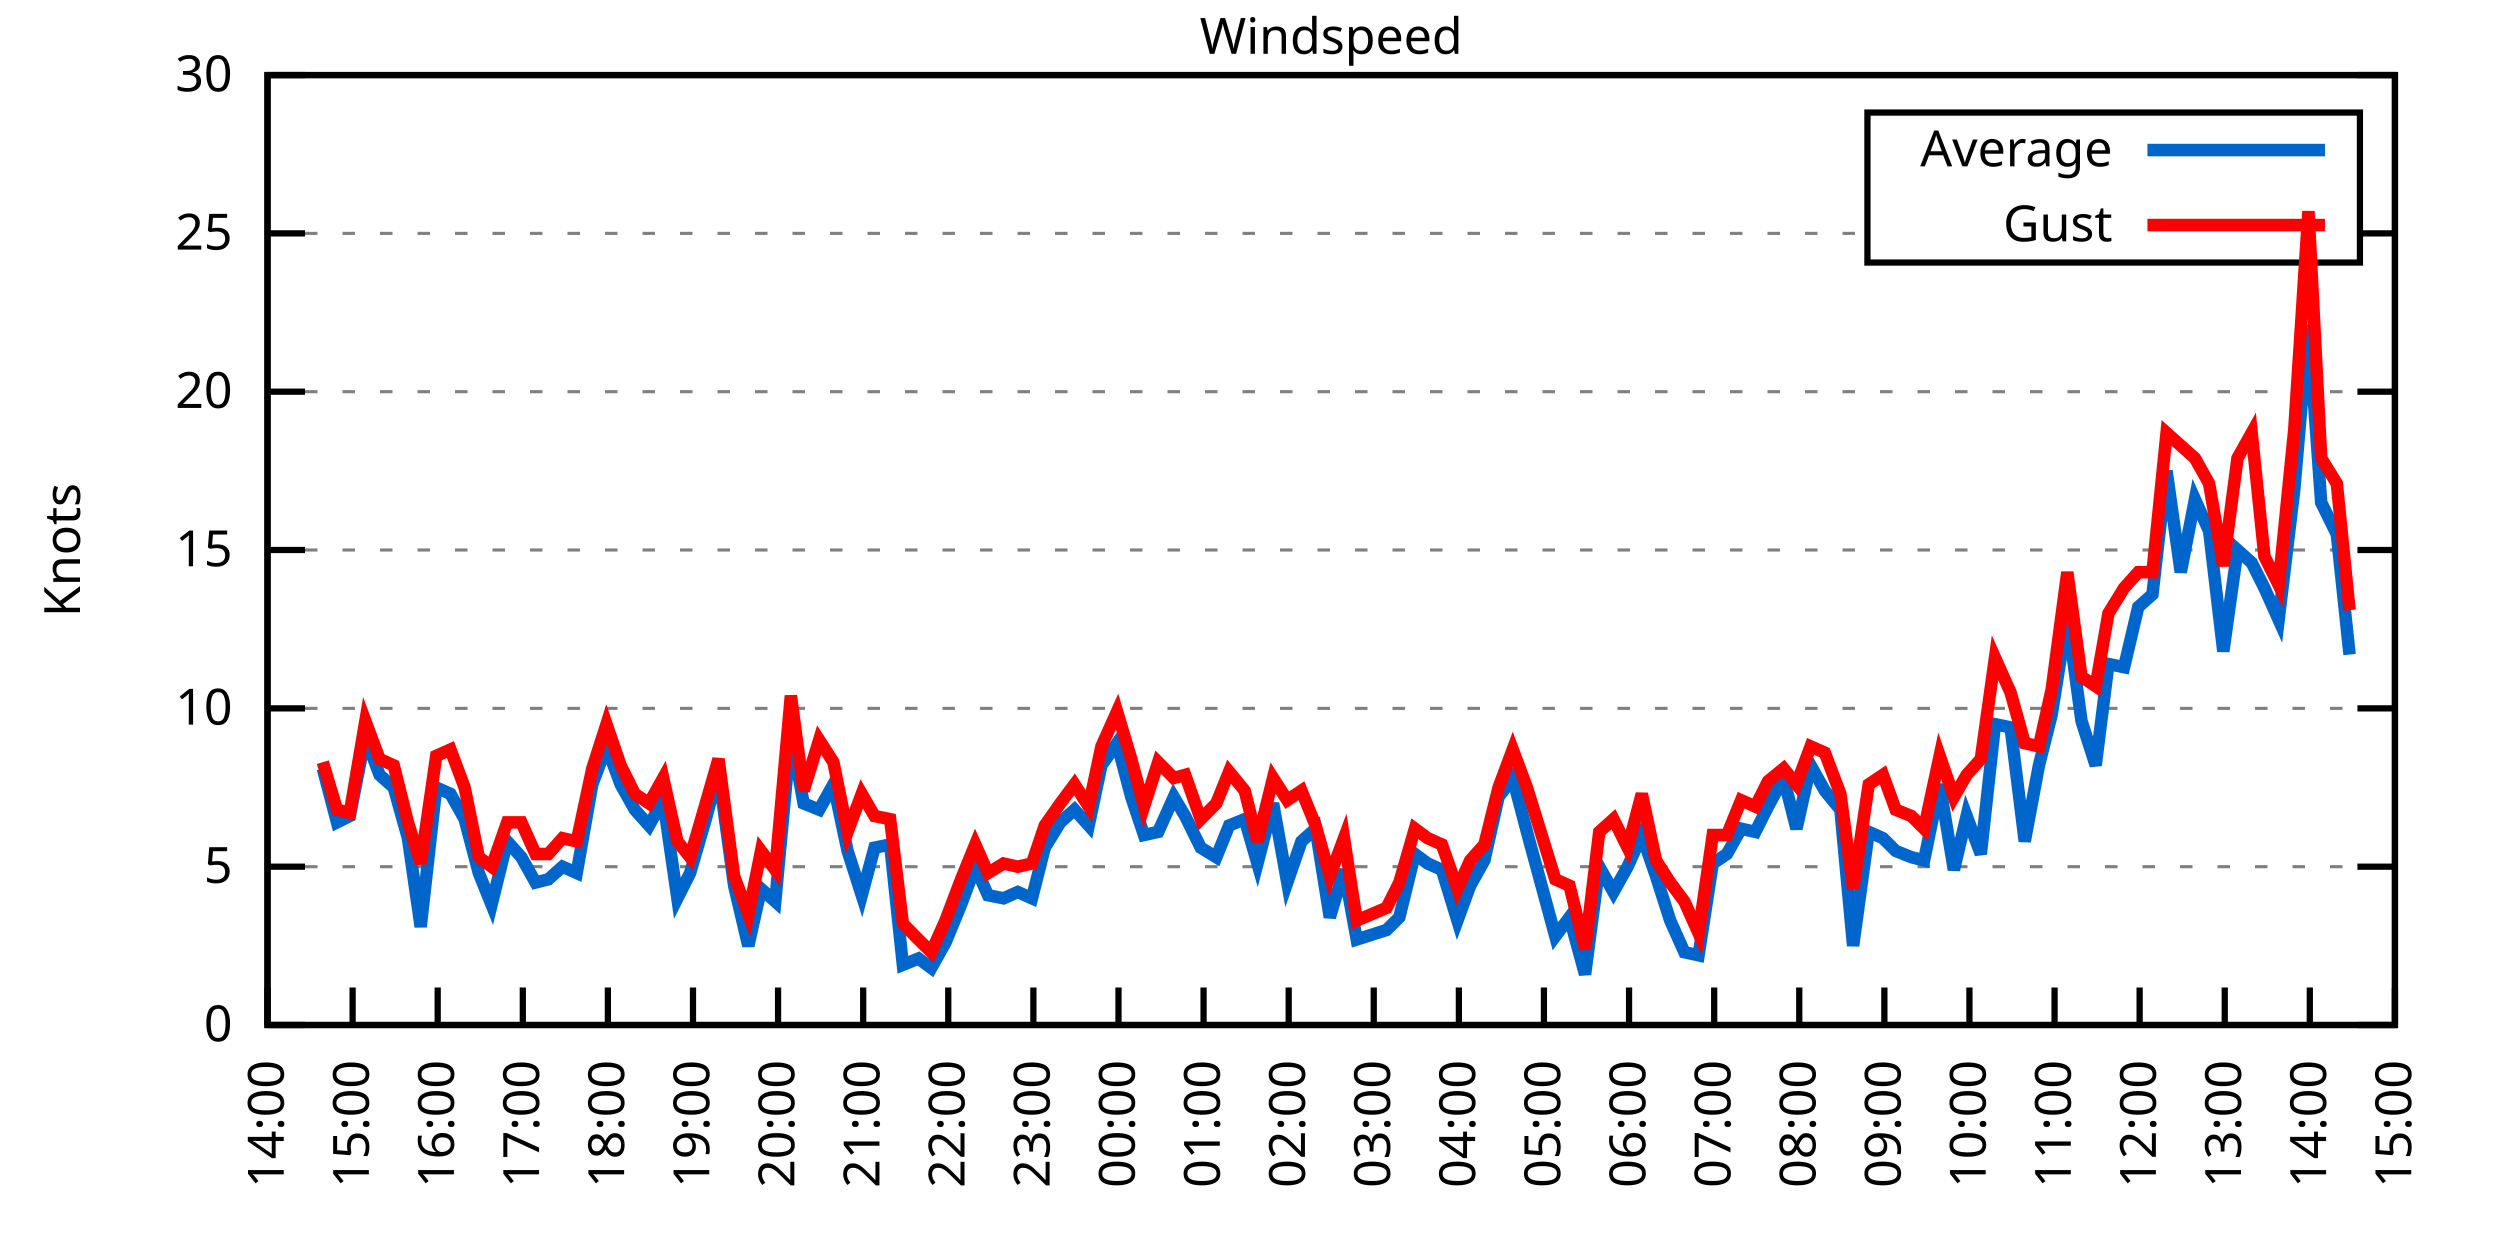
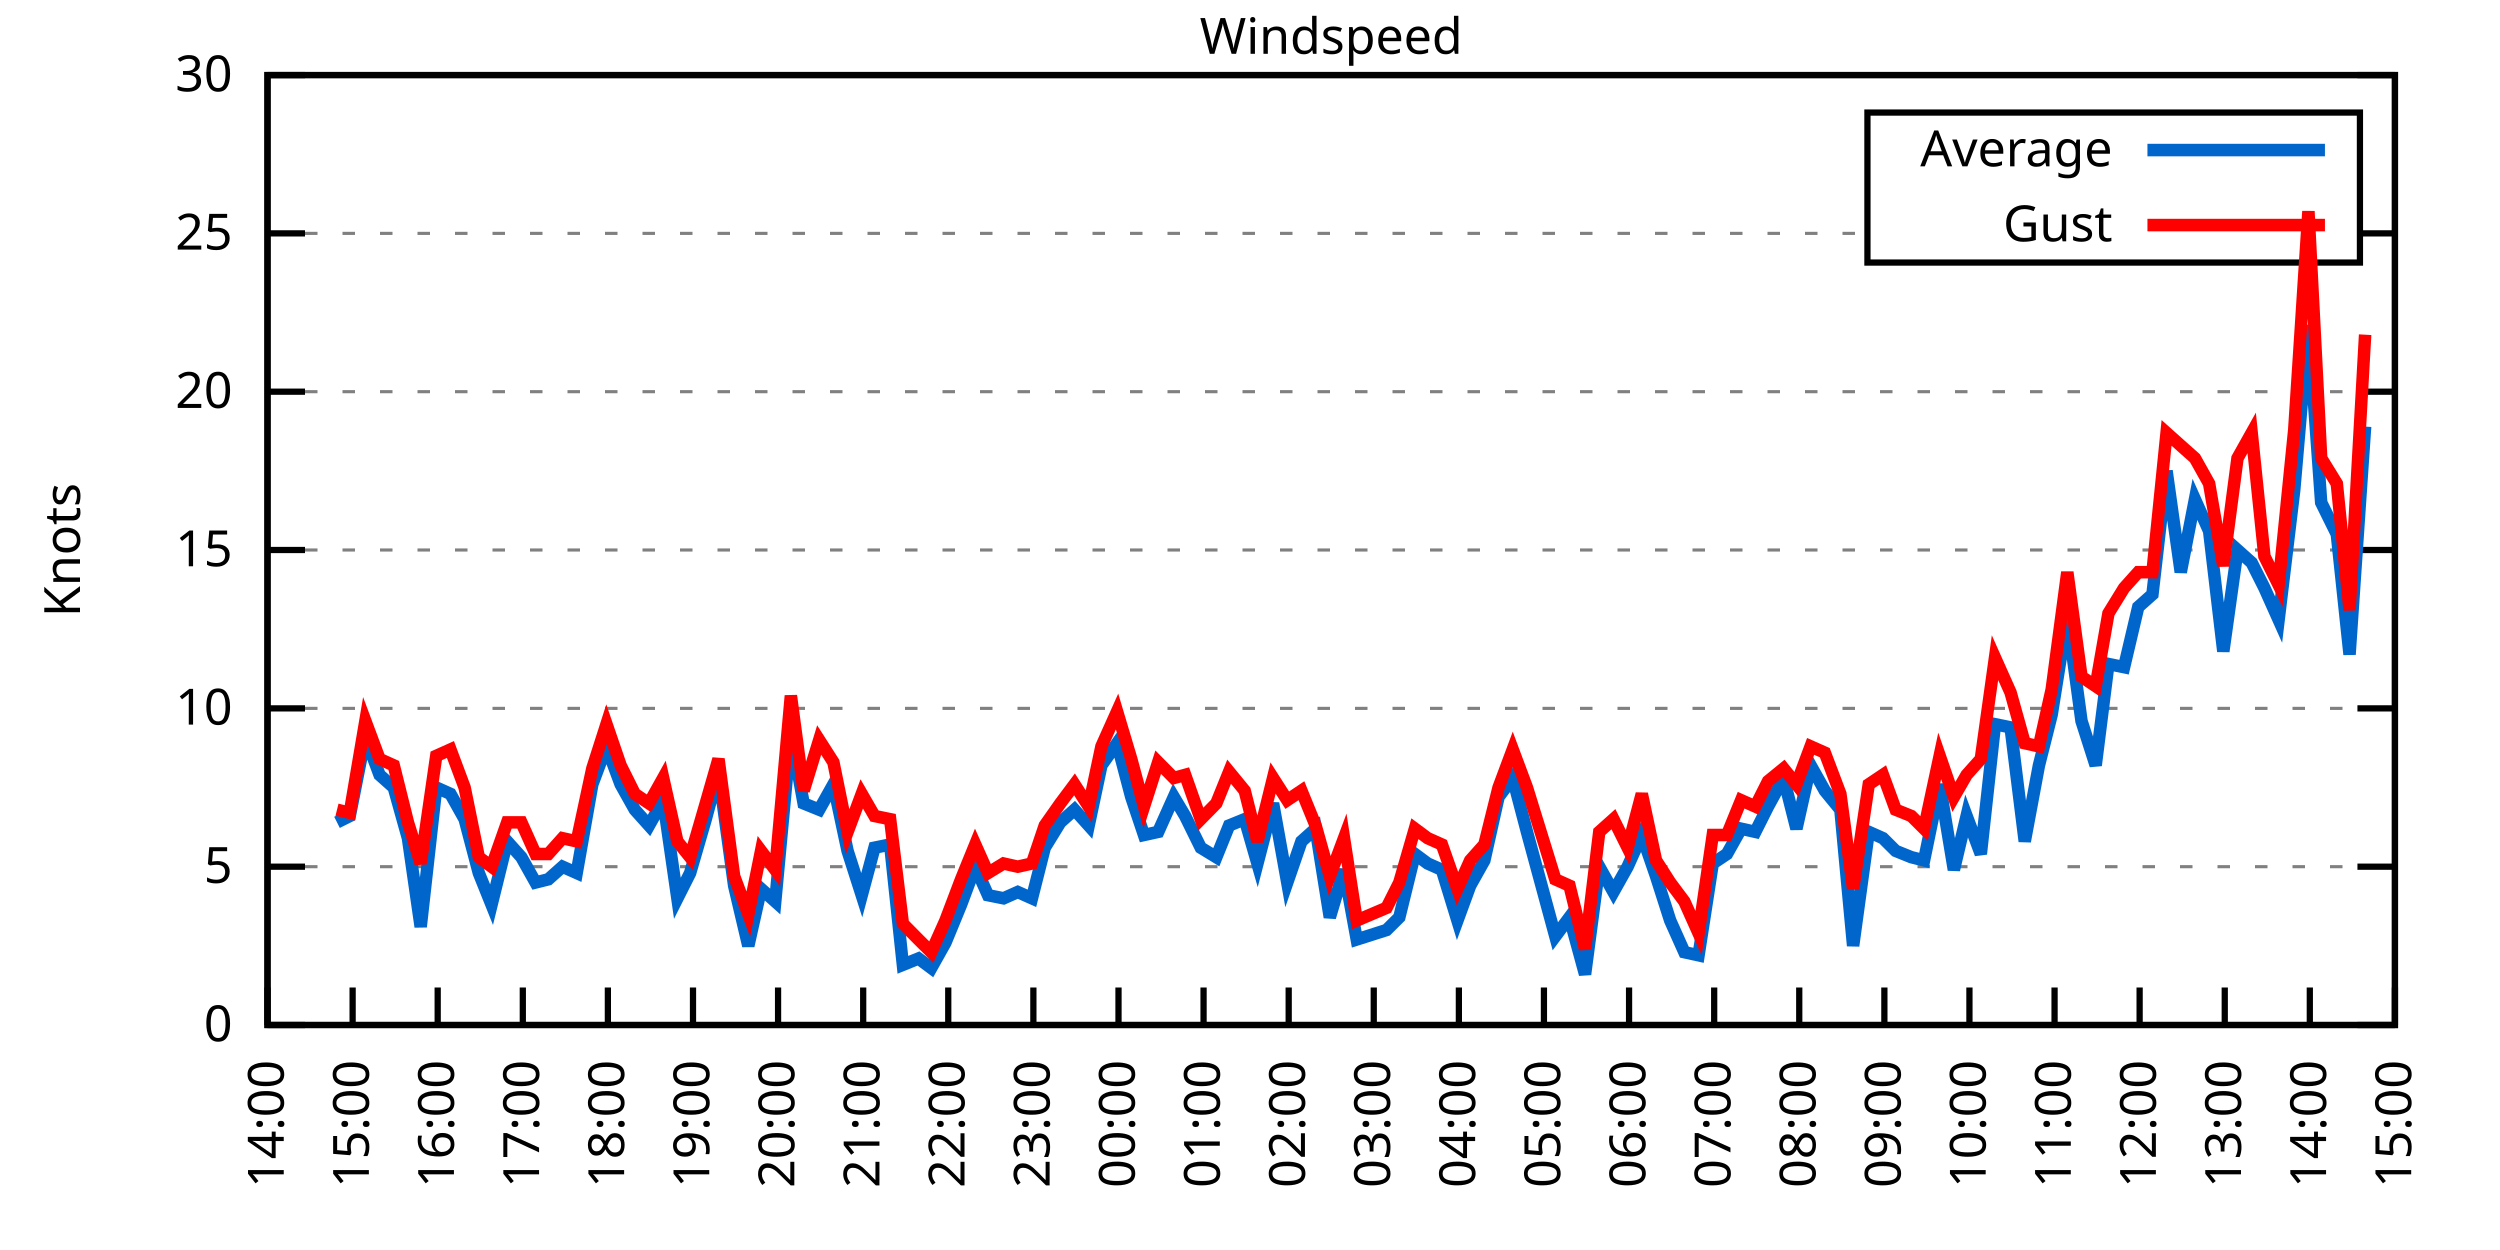
<svg xmlns="http://www.w3.org/2000/svg" xmlns:xlink="http://www.w3.org/1999/xlink" width="400" height="200" viewBox="0 0 400 200">
  <g id="gnuplot_canvas">
    <rect x="0" y="0" width="400" height="200" fill="none" />
    <defs>
      <circle id="gpDot" r="0.5" stroke-width="0.5" stroke="currentColor" />
      <path id="gpPt0" stroke-width="0.333" stroke="currentColor" d="M-1,0 h2 M0,-1 v2" />
      <path id="gpPt1" stroke-width="0.333" stroke="currentColor" d="M-1,-1 L1,1 M1,-1 L-1,1" />
      <path id="gpPt2" stroke-width="0.333" stroke="currentColor" d="M-1,0 L1,0 M0,-1 L0,1 M-1,-1 L1,1 M-1,1 L1,-1" />
      <rect id="gpPt3" stroke-width="0.333" stroke="currentColor" x="-1" y="-1" width="2" height="2" />
      <rect id="gpPt4" stroke-width="0.333" stroke="currentColor" fill="currentColor" x="-1" y="-1" width="2" height="2" />
      <circle id="gpPt5" stroke-width="0.333" stroke="currentColor" cx="0" cy="0" r="1" />
      <use xlink:href="#gpPt5" id="gpPt6" fill="currentColor" stroke="none" />
      <path id="gpPt7" stroke-width="0.333" stroke="currentColor" d="M0,-1.33 L-1.33,0.67 L1.33,0.67 z" />
      <use xlink:href="#gpPt7" id="gpPt8" fill="currentColor" stroke="none" />
      <use xlink:href="#gpPt7" id="gpPt9" stroke="currentColor" transform="rotate(180)" />
      <use xlink:href="#gpPt9" id="gpPt10" fill="currentColor" stroke="none" />
      <use xlink:href="#gpPt3" id="gpPt11" stroke="currentColor" transform="rotate(45)" />
      <use xlink:href="#gpPt11" id="gpPt12" fill="currentColor" stroke="none" />
      <path id="gpPt13" stroke-width="0.333" stroke="currentColor" d="M0,1.330 L1.265,0.411 L0.782,-1.067 L-0.782,-1.076 L-1.265,0.411 z" />
      <use xlink:href="#gpPt13" id="gpPt14" fill="currentColor" stroke="none" />
      <filter id="textbox" filterUnits="objectBoundingBox" x="0" y="0" height="1" width="1">
        <feFlood flood-color="white" flood-opacity="1" result="bgnd" />
        <feComposite in="SourceGraphic" in2="bgnd" operator="atop" />
      </filter>
      <filter id="greybox" filterUnits="objectBoundingBox" x="0" y="0" height="1" width="1">
        <feFlood flood-color="lightgrey" flood-opacity="1" result="grey" />
        <feComposite in="SourceGraphic" in2="grey" operator="atop" />
      </filter>
    </defs>
    <g fill="none" color="white" stroke="currentColor" stroke-width="1.00" stroke-linecap="butt" stroke-linejoin="miter">
</g>
    <g fill="none" color="black" stroke="currentColor" stroke-width="1.00" stroke-linecap="butt" stroke-linejoin="miter">
      <g stroke="none" shape-rendering="crispEdges">
        <polygon fill="rgb(255, 255, 255)" points="42.80,164.00 383.18,164.00 383.18,12.02 42.80,12.02 " />
      </g>
    </g>
    <g fill="none" color="black" stroke="currentColor" stroke-width="1.00" stroke-linecap="butt" stroke-linejoin="miter">
</g>
    <g fill="none" color="black" stroke="black" stroke-width="0.50" stroke-linecap="butt" stroke-linejoin="miter">
</g>
    <g fill="none" color="gray" stroke="currentColor" stroke-width="0.50" stroke-linecap="butt" stroke-linejoin="miter">
      <path stroke="gray" stroke-dasharray="2,4" class="gridline" d="M42.80,164.00 L383.19,164.00  " />
    </g>
    <g fill="none" color="gray" stroke="gray" stroke-width="1.00" stroke-linecap="butt" stroke-linejoin="miter">
</g>
    <g fill="none" color="black" stroke="currentColor" stroke-width="1.00" stroke-linecap="butt" stroke-linejoin="miter">
      <path stroke="black" d="M42.80,164.00 L48.80,164.00 M383.19,164.00 L377.19,164.00  " />
      <g transform="translate(37.20,166.60)" stroke="none" fill="black" font-family="Sans" font-size="8.00" text-anchor="end">
        <text>
          <tspan font-family="Sans"> 0</tspan>
        </text>
      </g>
    </g>
    <g fill="none" color="black" stroke="currentColor" stroke-width="1.00" stroke-linecap="butt" stroke-linejoin="miter">
</g>
    <g fill="none" color="black" stroke="black" stroke-width="0.50" stroke-linecap="butt" stroke-linejoin="miter">
</g>
    <g fill="none" color="gray" stroke="currentColor" stroke-width="0.50" stroke-linecap="butt" stroke-linejoin="miter">
      <path stroke="gray" stroke-dasharray="2,4" class="gridline" d="M42.80,138.67 L383.19,138.67  " />
    </g>
    <g fill="none" color="gray" stroke="gray" stroke-width="1.00" stroke-linecap="butt" stroke-linejoin="miter">
</g>
    <g fill="none" color="black" stroke="currentColor" stroke-width="1.00" stroke-linecap="butt" stroke-linejoin="miter">
      <path stroke="black" d="M42.80,138.67 L48.80,138.67 M383.19,138.67 L377.19,138.67  " />
      <g transform="translate(37.20,141.27)" stroke="none" fill="black" font-family="Sans" font-size="8.00" text-anchor="end">
        <text>
          <tspan font-family="Sans"> 5</tspan>
        </text>
      </g>
    </g>
    <g fill="none" color="black" stroke="currentColor" stroke-width="1.00" stroke-linecap="butt" stroke-linejoin="miter">
</g>
    <g fill="none" color="black" stroke="black" stroke-width="0.50" stroke-linecap="butt" stroke-linejoin="miter">
</g>
    <g fill="none" color="gray" stroke="currentColor" stroke-width="0.50" stroke-linecap="butt" stroke-linejoin="miter">
      <path stroke="gray" stroke-dasharray="2,4" class="gridline" d="M42.80,113.34 L383.19,113.34  " />
    </g>
    <g fill="none" color="gray" stroke="gray" stroke-width="1.00" stroke-linecap="butt" stroke-linejoin="miter">
</g>
    <g fill="none" color="black" stroke="currentColor" stroke-width="1.00" stroke-linecap="butt" stroke-linejoin="miter">
      <path stroke="black" d="M42.80,113.34 L48.80,113.34 M383.19,113.34 L377.19,113.34  " />
      <g transform="translate(37.20,115.94)" stroke="none" fill="black" font-family="Sans" font-size="8.00" text-anchor="end">
        <text>
          <tspan font-family="Sans"> 10</tspan>
        </text>
      </g>
    </g>
    <g fill="none" color="black" stroke="currentColor" stroke-width="1.00" stroke-linecap="butt" stroke-linejoin="miter">
</g>
    <g fill="none" color="black" stroke="black" stroke-width="0.50" stroke-linecap="butt" stroke-linejoin="miter">
</g>
    <g fill="none" color="gray" stroke="currentColor" stroke-width="0.50" stroke-linecap="butt" stroke-linejoin="miter">
      <path stroke="gray" stroke-dasharray="2,4" class="gridline" d="M42.80,88.00 L383.19,88.00  " />
    </g>
    <g fill="none" color="gray" stroke="gray" stroke-width="1.00" stroke-linecap="butt" stroke-linejoin="miter">
</g>
    <g fill="none" color="black" stroke="currentColor" stroke-width="1.00" stroke-linecap="butt" stroke-linejoin="miter">
      <path stroke="black" d="M42.80,88.00 L48.80,88.00 M383.19,88.00 L377.19,88.00  " />
      <g transform="translate(37.20,90.60)" stroke="none" fill="black" font-family="Sans" font-size="8.00" text-anchor="end">
        <text>
          <tspan font-family="Sans"> 15</tspan>
        </text>
      </g>
    </g>
    <g fill="none" color="black" stroke="currentColor" stroke-width="1.00" stroke-linecap="butt" stroke-linejoin="miter">
</g>
    <g fill="none" color="black" stroke="black" stroke-width="0.50" stroke-linecap="butt" stroke-linejoin="miter">
</g>
    <g fill="none" color="gray" stroke="currentColor" stroke-width="0.50" stroke-linecap="butt" stroke-linejoin="miter">
      <path stroke="gray" stroke-dasharray="2,4" class="gridline" d="M42.80,62.67 L383.19,62.67  " />
    </g>
    <g fill="none" color="gray" stroke="gray" stroke-width="1.00" stroke-linecap="butt" stroke-linejoin="miter">
</g>
    <g fill="none" color="black" stroke="currentColor" stroke-width="1.00" stroke-linecap="butt" stroke-linejoin="miter">
      <path stroke="black" d="M42.80,62.67 L48.80,62.67 M383.19,62.67 L377.19,62.67  " />
      <g transform="translate(37.20,65.27)" stroke="none" fill="black" font-family="Sans" font-size="8.00" text-anchor="end">
        <text>
          <tspan font-family="Sans"> 20</tspan>
        </text>
      </g>
    </g>
    <g fill="none" color="black" stroke="currentColor" stroke-width="1.00" stroke-linecap="butt" stroke-linejoin="miter">
</g>
    <g fill="none" color="black" stroke="black" stroke-width="0.50" stroke-linecap="butt" stroke-linejoin="miter">
</g>
    <g fill="none" color="gray" stroke="currentColor" stroke-width="0.50" stroke-linecap="butt" stroke-linejoin="miter">
      <path stroke="gray" stroke-dasharray="2,4" class="gridline" d="M42.80,37.34 L298.79,37.34 M377.59,37.34 L383.19,37.34  " />
    </g>
    <g fill="none" color="gray" stroke="gray" stroke-width="1.00" stroke-linecap="butt" stroke-linejoin="miter">
</g>
    <g fill="none" color="black" stroke="currentColor" stroke-width="1.00" stroke-linecap="butt" stroke-linejoin="miter">
      <path stroke="black" d="M42.80,37.34 L48.80,37.34 M383.19,37.34 L377.19,37.34  " />
      <g transform="translate(37.20,39.94)" stroke="none" fill="black" font-family="Sans" font-size="8.00" text-anchor="end">
        <text>
          <tspan font-family="Sans"> 25</tspan>
        </text>
      </g>
    </g>
    <g fill="none" color="black" stroke="currentColor" stroke-width="1.00" stroke-linecap="butt" stroke-linejoin="miter">
</g>
    <g fill="none" color="black" stroke="black" stroke-width="0.50" stroke-linecap="butt" stroke-linejoin="miter">
</g>
    <g fill="none" color="gray" stroke="currentColor" stroke-width="0.50" stroke-linecap="butt" stroke-linejoin="miter">
      <path stroke="gray" stroke-dasharray="2,4" class="gridline" d="M42.80,12.01 L383.19,12.01  " />
    </g>
    <g fill="none" color="gray" stroke="gray" stroke-width="1.00" stroke-linecap="butt" stroke-linejoin="miter">
</g>
    <g fill="none" color="black" stroke="currentColor" stroke-width="1.00" stroke-linecap="butt" stroke-linejoin="miter">
      <path stroke="black" d="M42.80,12.01 L48.80,12.01 M383.19,12.01 L377.19,12.01  " />
      <g transform="translate(37.20,14.61)" stroke="none" fill="black" font-family="Sans" font-size="8.00" text-anchor="end">
        <text>
          <tspan font-family="Sans"> 30</tspan>
        </text>
      </g>
    </g>
    <g fill="none" color="black" stroke="currentColor" stroke-width="1.00" stroke-linecap="butt" stroke-linejoin="miter">
      <path stroke="black" d="M42.80,164.00 L42.80,158.00  " />
      <g transform="translate(45.40,169.60) rotate(270.00)" stroke="none" fill="black" font-family="Sans" font-size="8.00" text-anchor="end">
        <text>
          <tspan font-family="Sans">14:00</tspan>
        </text>
      </g>
    </g>
    <g fill="none" color="black" stroke="currentColor" stroke-width="1.00" stroke-linecap="butt" stroke-linejoin="miter">
      <path stroke="black" d="M56.42,164.00 L56.42,158.00  " />
      <g transform="translate(59.02,169.60) rotate(270.00)" stroke="none" fill="black" font-family="Sans" font-size="8.00" text-anchor="end">
        <text>
          <tspan font-family="Sans">15:00</tspan>
        </text>
      </g>
    </g>
    <g fill="none" color="black" stroke="currentColor" stroke-width="1.00" stroke-linecap="butt" stroke-linejoin="miter">
      <path stroke="black" d="M70.03,164.00 L70.03,158.00  " />
      <g transform="translate(72.63,169.60) rotate(270.00)" stroke="none" fill="black" font-family="Sans" font-size="8.00" text-anchor="end">
        <text>
          <tspan font-family="Sans">16:00</tspan>
        </text>
      </g>
    </g>
    <g fill="none" color="black" stroke="currentColor" stroke-width="1.00" stroke-linecap="butt" stroke-linejoin="miter">
      <path stroke="black" d="M83.65,164.00 L83.65,158.00  " />
      <g transform="translate(86.25,169.60) rotate(270.00)" stroke="none" fill="black" font-family="Sans" font-size="8.00" text-anchor="end">
        <text>
          <tspan font-family="Sans">17:00</tspan>
        </text>
      </g>
    </g>
    <g fill="none" color="black" stroke="currentColor" stroke-width="1.00" stroke-linecap="butt" stroke-linejoin="miter">
      <path stroke="black" d="M97.26,164.00 L97.26,158.00  " />
      <g transform="translate(99.86,169.60) rotate(270.00)" stroke="none" fill="black" font-family="Sans" font-size="8.00" text-anchor="end">
        <text>
          <tspan font-family="Sans">18:00</tspan>
        </text>
      </g>
    </g>
    <g fill="none" color="black" stroke="currentColor" stroke-width="1.00" stroke-linecap="butt" stroke-linejoin="miter">
      <path stroke="black" d="M110.88,164.00 L110.88,158.00  " />
      <g transform="translate(113.48,169.60) rotate(270.00)" stroke="none" fill="black" font-family="Sans" font-size="8.00" text-anchor="end">
        <text>
          <tspan font-family="Sans">19:00</tspan>
        </text>
      </g>
    </g>
    <g fill="none" color="black" stroke="currentColor" stroke-width="1.00" stroke-linecap="butt" stroke-linejoin="miter">
      <path stroke="black" d="M124.49,164.00 L124.49,158.00  " />
      <g transform="translate(127.09,169.60) rotate(270.00)" stroke="none" fill="black" font-family="Sans" font-size="8.00" text-anchor="end">
        <text>
          <tspan font-family="Sans">20:00</tspan>
        </text>
      </g>
    </g>
    <g fill="none" color="black" stroke="currentColor" stroke-width="1.00" stroke-linecap="butt" stroke-linejoin="miter">
      <path stroke="black" d="M138.11,164.00 L138.11,158.00  " />
      <g transform="translate(140.71,169.60) rotate(270.00)" stroke="none" fill="black" font-family="Sans" font-size="8.00" text-anchor="end">
        <text>
          <tspan font-family="Sans">21:00</tspan>
        </text>
      </g>
    </g>
    <g fill="none" color="black" stroke="currentColor" stroke-width="1.00" stroke-linecap="butt" stroke-linejoin="miter">
      <path stroke="black" d="M151.72,164.00 L151.72,158.00  " />
      <g transform="translate(154.32,169.60) rotate(270.00)" stroke="none" fill="black" font-family="Sans" font-size="8.00" text-anchor="end">
        <text>
          <tspan font-family="Sans">22:00</tspan>
        </text>
      </g>
    </g>
    <g fill="none" color="black" stroke="currentColor" stroke-width="1.00" stroke-linecap="butt" stroke-linejoin="miter">
      <path stroke="black" d="M165.34,164.00 L165.34,158.00  " />
      <g transform="translate(167.94,169.60) rotate(270.00)" stroke="none" fill="black" font-family="Sans" font-size="8.00" text-anchor="end">
        <text>
          <tspan font-family="Sans">23:00</tspan>
        </text>
      </g>
    </g>
    <g fill="none" color="black" stroke="currentColor" stroke-width="1.00" stroke-linecap="butt" stroke-linejoin="miter">
      <path stroke="black" d="M178.96,164.00 L178.96,158.00  " />
      <g transform="translate(181.56,169.60) rotate(270.00)" stroke="none" fill="black" font-family="Sans" font-size="8.00" text-anchor="end">
        <text>
          <tspan font-family="Sans">00:00</tspan>
        </text>
      </g>
    </g>
    <g fill="none" color="black" stroke="currentColor" stroke-width="1.00" stroke-linecap="butt" stroke-linejoin="miter">
      <path stroke="black" d="M192.57,164.00 L192.57,158.00  " />
      <g transform="translate(195.17,169.60) rotate(270.00)" stroke="none" fill="black" font-family="Sans" font-size="8.00" text-anchor="end">
        <text>
          <tspan font-family="Sans">01:00</tspan>
        </text>
      </g>
    </g>
    <g fill="none" color="black" stroke="currentColor" stroke-width="1.00" stroke-linecap="butt" stroke-linejoin="miter">
      <path stroke="black" d="M206.19,164.00 L206.19,158.00  " />
      <g transform="translate(208.79,169.60) rotate(270.00)" stroke="none" fill="black" font-family="Sans" font-size="8.00" text-anchor="end">
        <text>
          <tspan font-family="Sans">02:00</tspan>
        </text>
      </g>
    </g>
    <g fill="none" color="black" stroke="currentColor" stroke-width="1.00" stroke-linecap="butt" stroke-linejoin="miter">
      <path stroke="black" d="M219.80,164.00 L219.80,158.00  " />
      <g transform="translate(222.40,169.60) rotate(270.00)" stroke="none" fill="black" font-family="Sans" font-size="8.00" text-anchor="end">
        <text>
          <tspan font-family="Sans">03:00</tspan>
        </text>
      </g>
    </g>
    <g fill="none" color="black" stroke="currentColor" stroke-width="1.00" stroke-linecap="butt" stroke-linejoin="miter">
      <path stroke="black" d="M233.42,164.00 L233.42,158.00  " />
      <g transform="translate(236.02,169.60) rotate(270.00)" stroke="none" fill="black" font-family="Sans" font-size="8.00" text-anchor="end">
        <text>
          <tspan font-family="Sans">04:00</tspan>
        </text>
      </g>
    </g>
    <g fill="none" color="black" stroke="currentColor" stroke-width="1.00" stroke-linecap="butt" stroke-linejoin="miter">
      <path stroke="black" d="M247.03,164.00 L247.03,158.00  " />
      <g transform="translate(249.63,169.60) rotate(270.00)" stroke="none" fill="black" font-family="Sans" font-size="8.00" text-anchor="end">
        <text>
          <tspan font-family="Sans">05:00</tspan>
        </text>
      </g>
    </g>
    <g fill="none" color="black" stroke="currentColor" stroke-width="1.00" stroke-linecap="butt" stroke-linejoin="miter">
      <path stroke="black" d="M260.65,164.00 L260.65,158.00  " />
      <g transform="translate(263.25,169.60) rotate(270.00)" stroke="none" fill="black" font-family="Sans" font-size="8.00" text-anchor="end">
        <text>
          <tspan font-family="Sans">06:00</tspan>
        </text>
      </g>
    </g>
    <g fill="none" color="black" stroke="currentColor" stroke-width="1.00" stroke-linecap="butt" stroke-linejoin="miter">
      <path stroke="black" d="M274.27,164.00 L274.27,158.00  " />
      <g transform="translate(276.87,169.60) rotate(270.00)" stroke="none" fill="black" font-family="Sans" font-size="8.00" text-anchor="end">
        <text>
          <tspan font-family="Sans">07:00</tspan>
        </text>
      </g>
    </g>
    <g fill="none" color="black" stroke="currentColor" stroke-width="1.00" stroke-linecap="butt" stroke-linejoin="miter">
      <path stroke="black" d="M287.88,164.00 L287.88,158.00  " />
      <g transform="translate(290.48,169.60) rotate(270.00)" stroke="none" fill="black" font-family="Sans" font-size="8.00" text-anchor="end">
        <text>
          <tspan font-family="Sans">08:00</tspan>
        </text>
      </g>
    </g>
    <g fill="none" color="black" stroke="currentColor" stroke-width="1.00" stroke-linecap="butt" stroke-linejoin="miter">
      <path stroke="black" d="M301.50,164.00 L301.50,158.00  " />
      <g transform="translate(304.10,169.60) rotate(270.00)" stroke="none" fill="black" font-family="Sans" font-size="8.00" text-anchor="end">
        <text>
          <tspan font-family="Sans">09:00</tspan>
        </text>
      </g>
    </g>
    <g fill="none" color="black" stroke="currentColor" stroke-width="1.00" stroke-linecap="butt" stroke-linejoin="miter">
      <path stroke="black" d="M315.11,164.00 L315.11,158.00  " />
      <g transform="translate(317.71,169.60) rotate(270.00)" stroke="none" fill="black" font-family="Sans" font-size="8.00" text-anchor="end">
        <text>
          <tspan font-family="Sans">10:00</tspan>
        </text>
      </g>
    </g>
    <g fill="none" color="black" stroke="currentColor" stroke-width="1.00" stroke-linecap="butt" stroke-linejoin="miter">
      <path stroke="black" d="M328.73,164.00 L328.73,158.00  " />
      <g transform="translate(331.33,169.60) rotate(270.00)" stroke="none" fill="black" font-family="Sans" font-size="8.00" text-anchor="end">
        <text>
          <tspan font-family="Sans">11:00</tspan>
        </text>
      </g>
    </g>
    <g fill="none" color="black" stroke="currentColor" stroke-width="1.00" stroke-linecap="butt" stroke-linejoin="miter">
      <path stroke="black" d="M342.34,164.00 L342.34,158.00  " />
      <g transform="translate(344.94,169.60) rotate(270.00)" stroke="none" fill="black" font-family="Sans" font-size="8.00" text-anchor="end">
        <text>
          <tspan font-family="Sans">12:00</tspan>
        </text>
      </g>
    </g>
    <g fill="none" color="black" stroke="currentColor" stroke-width="1.00" stroke-linecap="butt" stroke-linejoin="miter">
      <path stroke="black" d="M355.96,164.00 L355.96,158.00  " />
      <g transform="translate(358.56,169.60) rotate(270.00)" stroke="none" fill="black" font-family="Sans" font-size="8.00" text-anchor="end">
        <text>
          <tspan font-family="Sans">13:00</tspan>
        </text>
      </g>
    </g>
    <g fill="none" color="black" stroke="currentColor" stroke-width="1.00" stroke-linecap="butt" stroke-linejoin="miter">
      <path stroke="black" d="M369.57,164.00 L369.57,158.00  " />
      <g transform="translate(372.17,169.60) rotate(270.00)" stroke="none" fill="black" font-family="Sans" font-size="8.00" text-anchor="end">
        <text>
          <tspan font-family="Sans">14:00</tspan>
        </text>
      </g>
    </g>
    <g fill="none" color="black" stroke="currentColor" stroke-width="1.00" stroke-linecap="butt" stroke-linejoin="miter">
      <path stroke="black" d="M383.19,164.00 L383.19,158.00  " />
      <g transform="translate(385.79,169.60) rotate(270.00)" stroke="none" fill="black" font-family="Sans" font-size="8.00" text-anchor="end">
        <text>
          <tspan font-family="Sans">15:00</tspan>
        </text>
      </g>
    </g>
    <g fill="none" color="black" stroke="currentColor" stroke-width="1.00" stroke-linecap="butt" stroke-linejoin="miter">
</g>
    <g fill="none" color="black" stroke="currentColor" stroke-width="1.00" stroke-linecap="butt" stroke-linejoin="miter">
      <path stroke="black" d="M42.80,12.01 L42.80,164.00 L383.19,164.00 L383.19,12.01 L42.80,12.01 Z  " />
    </g>
    <g fill="none" color="black" stroke="currentColor" stroke-width="1.00" stroke-linecap="butt" stroke-linejoin="miter">
</g>
    <g fill="none" color="black" stroke="currentColor" stroke-width="1.00" stroke-linecap="butt" stroke-linejoin="miter">
      <path stroke="black" d="M298.79,42.01 L298.79,18.01 L377.59,18.01 L377.59,42.01 L298.79,42.01 Z  " />
    </g>
    <g id="Windspeed_plot_1">
      <g fill="none" color="white" stroke="black" stroke-width="2.00" stroke-linecap="butt" stroke-linejoin="miter">
</g>
      <g fill="none" color="black" stroke="currentColor" stroke-width="2.00" stroke-linecap="butt" stroke-linejoin="miter">
        <g transform="translate(337.99,26.61)" stroke="none" fill="black" font-family="Sans" font-size="8.00" text-anchor="end">
          <text>
            <tspan font-family="Sans">Average</tspan>
          </text>
        </g>
      </g>
      <g fill="none" color="black" stroke="currentColor" stroke-width="2.00" stroke-linecap="butt" stroke-linejoin="miter">
-         <path stroke="rgb(  0, 102, 204)" d="M343.59,24.01 L371.99,24.01 M51.65,122.96 L53.92,131.58 L55.96,130.56 L58.46,117.90 L60.73,123.98 L63.00,126.00   L65.27,134.11 L67.31,148.29 L69.80,126.00 L72.07,127.02 L74.34,131.07 L76.61,139.68 L78.65,144.75 L81.15,134.62   L83.42,137.15 L85.69,141.20 L87.73,140.69 L90.00,138.67 L92.27,139.68 L94.77,125.50 L97.04,119.42 L99.30,125.50   L101.57,129.55 L103.84,132.08 L106.11,128.03 L108.38,143.73 L110.42,139.68 L112.92,131.07 L114.96,123.47 L117.46,141.71   L119.73,151.33 L121.77,142.21 L124.04,144.24 L126.54,117.39 L128.58,128.54 L131.07,129.55 L133.34,125.50 L135.61,136.14   L137.88,143.23 L139.92,135.63 L142.42,135.12 L144.46,154.37 L146.96,153.36 L149.00,154.88 L151.27,150.83 L153.77,144.75   L156.04,138.67 L158.08,143.23 L160.57,143.73 L162.84,142.72 L165.11,143.73 L167.16,135.63 L169.65,131.58 L171.92,129.55   L174.19,132.08 L176.23,122.46 L178.73,118.91 L181.00,127.52 L183.04,133.60 L185.31,133.10 L187.81,127.52 L189.62,130.56   L192.12,135.63 L194.61,137.15 L196.66,132.08 L199.15,131.07 L201.19,138.16 L203.69,128.54 L205.96,141.20 L208.23,134.62   L210.50,132.59 L212.77,146.77 L215.04,139.17 L217.08,150.32 L221.85,148.80 L223.89,146.77 L226.38,136.64 L228.43,138.16   L230.70,139.17 L233.19,147.28 L235.23,141.71 L237.50,137.66 L239.77,127.52 L242.04,124.48 L244.31,133.10 L248.85,149.81   L251.12,146.77 L253.61,155.89 L255.88,138.67 L258.15,142.72 L260.42,138.67 L262.69,133.60 L264.96,140.19 L267.23,147.28   L269.50,152.35 L271.77,152.85 L274.04,138.16 L276.31,136.64 L278.58,132.59 L280.85,133.10 L282.89,129.04 L285.38,124.48   L287.43,132.59 L289.70,122.46 L291.97,126.51 L294.46,129.55 L296.50,151.33 L299.00,133.10 L301.27,134.11 L303.31,136.14   L305.81,137.15 L307.85,137.66 L310.35,125.50 L312.62,139.17 L314.66,130.56 L316.93,136.64 L319.20,115.87 L321.69,116.38   L323.96,134.62 L326.23,122.46 L328.27,114.35 L330.77,98.64 L333.04,115.36 L335.31,122.46 L337.35,106.24 L339.85,106.75   L342.12,97.12 L344.39,95.10 L346.65,75.34 L348.92,91.55 L351.19,79.90 L353.46,84.97 L355.73,104.22 L358.00,88.00   L360.27,90.03 L362.31,94.08 L364.58,99.15 L367.08,78.38 L369.35,52.03 L371.39,80.41 L373.89,85.47 L375.93,104.72    " />
+         <path stroke="rgb(  0, 102, 204)" d="M343.59,24.01 L371.99,24.01 M53.92,131.58 L55.96,130.56 L58.46,117.90 L60.73,123.98 L63.00,126.00 L65.27,134.11   L67.31,148.29 L69.80,126.00 L72.07,127.02 L74.34,131.07 L76.61,139.68 L78.65,144.75 L81.15,134.62 L83.42,137.15   L85.69,141.20 L87.73,140.69 L90.00,138.67 L92.27,139.68 L94.77,125.50 L97.04,119.42 L99.30,125.50 L101.57,129.55   L103.84,132.08 L106.11,128.03 L108.38,143.73 L110.42,139.68 L112.92,131.07 L114.96,123.47 L117.46,141.71 L119.73,151.33   L121.77,142.21 L124.04,144.24 L126.54,117.39 L128.58,128.54 L131.07,129.55 L133.34,125.50 L135.61,136.14 L137.88,143.23   L139.92,135.63 L142.42,135.12 L144.46,154.37 L146.96,153.36 L149.00,154.88 L151.27,150.83 L153.77,144.75 L156.04,138.67   L158.08,143.23 L160.57,143.73 L162.84,142.72 L165.11,143.73 L167.16,135.63 L169.65,131.58 L171.92,129.55 L174.19,132.08   L176.23,122.46 L178.73,118.91 L181.00,127.52 L183.04,133.60 L185.31,133.10 L187.81,127.52 L189.62,130.56 L192.12,135.63   L194.61,137.15 L196.66,132.08 L199.15,131.07 L201.19,138.16 L203.69,128.54 L205.96,141.20 L208.23,134.62 L210.50,132.59   L212.77,146.77 L215.04,139.17 L217.08,150.32 L221.85,148.80 L223.89,146.77 L226.38,136.64 L228.43,138.16 L230.70,139.17   L233.19,147.28 L235.23,141.71 L237.50,137.66 L239.77,127.52 L242.04,124.48 L244.31,133.10 L248.85,149.81 L251.12,146.77   L253.61,155.89 L255.88,138.67 L258.15,142.72 L260.42,138.67 L262.69,133.60 L264.96,140.19 L267.23,147.28 L269.50,152.35   L271.77,152.85 L274.04,138.16 L276.31,136.64 L278.58,132.59 L280.85,133.10 L282.89,129.04 L285.38,124.48 L287.43,132.59   L289.70,122.46 L291.97,126.51 L294.46,129.55 L296.50,151.33 L299.00,133.10 L301.27,134.11 L303.31,136.14 L305.81,137.15   L307.85,137.66 L310.35,125.50 L312.62,139.17 L314.66,130.56 L316.93,136.64 L319.20,115.87 L321.69,116.38 L323.96,134.62   L326.23,122.46 L328.27,114.35 L330.77,98.64 L333.04,115.36 L335.31,122.46 L337.35,106.24 L339.85,106.75 L342.12,97.12   L344.39,95.10 L346.65,75.34 L348.92,91.55 L351.19,79.90 L353.46,84.97 L355.73,104.22 L358.00,88.00 L360.27,90.03   L362.31,94.08 L364.58,99.15 L367.08,78.38 L369.35,52.03 L371.39,80.41 L373.89,85.47 L375.93,104.72 L378.42,68.25    " />
      </g>
    </g>
    <g id="Windspeed_plot_2">
      <g fill="none" color="black" stroke="currentColor" stroke-width="2.00" stroke-linecap="butt" stroke-linejoin="miter">
        <g transform="translate(337.99,38.61)" stroke="none" fill="black" font-family="Sans" font-size="8.00" text-anchor="end">
          <text>
            <tspan font-family="Sans">Gust</tspan>
          </text>
        </g>
      </g>
      <g fill="none" color="black" stroke="currentColor" stroke-width="2.00" stroke-linecap="butt" stroke-linejoin="miter">
-         <path stroke="rgb(255,   0,   0)" d="M343.59,36.01 L371.99,36.01 M51.65,121.95 L53.92,129.55 L55.96,130.06 L58.46,115.36 L60.73,121.44 L63.00,122.46   L65.27,131.58 L67.31,138.16 L69.80,120.94 L72.07,119.92 L74.34,126.00 L76.61,137.15 L78.65,138.67 L81.15,131.58   L83.42,131.58 L85.69,136.64 L87.73,136.64 L90.00,134.11 L92.27,134.62 L94.77,122.96 L97.04,115.87 L99.30,122.46   L101.57,127.02 L103.84,128.54 L106.11,124.48 L108.38,134.62 L110.42,137.15 L112.92,128.54 L114.96,121.44 L117.46,140.19   L119.73,146.27 L121.77,136.14 L124.04,139.17 L126.54,111.31 L128.58,126.51 L131.07,118.40 L133.34,121.95 L135.61,133.10   L137.88,127.02 L139.92,130.56 L142.42,131.07 L144.46,147.79 L146.96,150.32 L149.00,152.35 L151.27,147.28 L153.77,140.69   L156.04,135.12 L158.08,139.68 L160.57,138.16 L162.84,138.67 L165.11,138.16 L167.16,132.08 L169.65,128.54 L171.92,125.50   L174.19,129.04 L176.23,119.42 L178.73,113.84 L181.00,121.44 L183.04,129.04 L185.31,121.95 L187.81,124.48 L189.62,123.98   L192.12,131.07 L194.61,128.54 L196.66,123.47 L199.15,126.51 L201.19,134.62 L203.69,124.48 L205.96,128.03 L208.23,126.51   L210.50,132.08 L212.77,140.19 L215.04,134.11 L217.08,147.28 L221.85,145.25 L223.89,141.20 L226.38,132.59 L228.43,134.11   L230.70,135.12 L233.19,142.21 L235.23,137.66 L237.50,135.12 L239.77,126.00 L242.04,119.92 L244.31,126.00 L248.85,140.69   L251.12,141.71 L253.61,151.84 L255.88,133.10 L258.15,131.07 L260.42,135.63 L262.69,127.02 L264.96,137.66 L267.23,141.20   L269.50,144.24 L271.77,149.31 L274.04,133.60 L276.31,133.60 L278.58,128.03 L280.85,129.04 L282.89,124.99 L285.38,122.96   L287.43,125.50 L289.70,119.42 L291.97,120.43 L294.46,127.02 L296.50,142.21 L299.00,125.50 L301.27,123.98 L303.31,129.55   L305.81,130.56 L307.85,132.59 L310.35,120.94 L312.62,127.52 L314.66,123.98 L316.93,121.44 L319.20,105.23 L321.69,110.80   L323.96,118.91 L326.23,119.42 L328.27,110.30 L330.77,91.55 L333.04,108.27 L335.31,109.79 L337.35,98.14 L339.85,94.08   L342.12,91.55 L344.39,91.55 L346.65,69.26 L348.92,71.29 L351.19,73.31 L353.46,77.37 L355.73,90.54 L358.00,73.31   L360.27,69.26 L362.31,89.02 L364.58,93.58 L367.08,68.75 L369.35,33.80 L371.39,73.31 L373.89,77.37 L375.93,97.63    " />
+         <path stroke="rgb(255,   0,   0)" d="M343.59,36.01 L371.99,36.01 M53.92,129.55 L55.96,130.06 L58.46,115.36 L60.73,121.44 L63.00,122.46 L65.27,131.58   L67.31,138.16 L69.80,120.94 L72.07,119.92 L74.34,126.00 L76.61,137.15 L78.65,138.67 L81.15,131.58 L83.42,131.58   L85.69,136.64 L87.73,136.64 L90.00,134.11 L92.27,134.62 L94.77,122.96 L97.04,115.87 L99.30,122.46 L101.57,127.02   L103.84,128.54 L106.11,124.48 L108.38,134.62 L110.42,137.15 L112.92,128.54 L114.96,121.44 L117.46,140.19 L119.73,146.27   L121.77,136.14 L124.04,139.17 L126.54,111.31 L128.58,126.51 L131.07,118.40 L133.34,121.95 L135.61,133.10 L137.88,127.02   L139.92,130.56 L142.42,131.07 L144.46,147.79 L146.96,150.32 L149.00,152.35 L151.27,147.28 L153.77,140.69 L156.04,135.12   L158.08,139.68 L160.57,138.16 L162.84,138.67 L165.11,138.16 L167.16,132.08 L169.65,128.54 L171.92,125.50 L174.19,129.04   L176.23,119.42 L178.73,113.84 L181.00,121.44 L183.04,129.04 L185.31,121.95 L187.81,124.48 L189.62,123.98 L192.12,131.07   L194.61,128.54 L196.66,123.47 L199.15,126.51 L201.19,134.62 L203.69,124.48 L205.96,128.03 L208.23,126.51 L210.50,132.08   L212.77,140.19 L215.04,134.11 L217.08,147.28 L221.85,145.25 L223.89,141.20 L226.38,132.59 L228.43,134.11 L230.70,135.12   L233.19,142.21 L235.23,137.66 L237.50,135.12 L239.77,126.00 L242.04,119.92 L244.31,126.00 L248.85,140.69 L251.12,141.71   L253.61,151.84 L255.88,133.10 L258.15,131.07 L260.42,135.63 L262.69,127.02 L264.96,137.66 L267.23,141.20 L269.50,144.24   L271.77,149.31 L274.04,133.60 L276.31,133.60 L278.58,128.03 L280.85,129.04 L282.89,124.99 L285.38,122.96 L287.43,125.50   L289.70,119.42 L291.97,120.43 L294.46,127.02 L296.50,142.21 L299.00,125.50 L301.27,123.98 L303.31,129.55 L305.81,130.56   L307.85,132.59 L310.35,120.94 L312.62,127.52 L314.66,123.98 L316.93,121.44 L319.20,105.23 L321.69,110.80 L323.96,118.91   L326.23,119.42 L328.27,110.30 L330.77,91.55 L333.04,108.27 L335.31,109.79 L337.35,98.14 L339.85,94.08 L342.12,91.55   L344.39,91.55 L346.65,69.26 L348.92,71.29 L351.19,73.31 L353.46,77.37 L355.73,90.54 L358.00,73.31 L360.27,69.26   L362.31,89.02 L364.58,93.58 L367.08,68.75 L369.35,33.80 L371.39,73.31 L373.89,77.37 L375.93,97.63 L378.42,53.55    " />
      </g>
    </g>
    <g fill="none" color="black" stroke="currentColor" stroke-width="2.00" stroke-linecap="butt" stroke-linejoin="miter">
</g>
    <g fill="none" color="black" stroke="black" stroke-width="1.00" stroke-linecap="butt" stroke-linejoin="miter">
</g>
    <g fill="none" color="black" stroke="currentColor" stroke-width="1.00" stroke-linecap="butt" stroke-linejoin="miter">
      <path stroke="black" d="M42.80,12.01 L42.80,164.00 L383.19,164.00 L383.19,12.01 L42.80,12.01 Z  " />
      <g transform="translate(12.80,88.01) rotate(270.00)" stroke="none" fill="black" font-family="Sans" font-size="8.00" text-anchor="middle">
        <text>
          <tspan font-family="Sans">Knots</tspan>
        </text>
      </g>
    </g>
    <g fill="none" color="black" stroke="currentColor" stroke-width="1.00" stroke-linecap="butt" stroke-linejoin="miter">
</g>
    <g fill="none" color="black" stroke="currentColor" stroke-width="1.00" stroke-linecap="butt" stroke-linejoin="miter">
      <g transform="translate(212.99,8.61)" stroke="none" fill="black" font-family="Sans" font-size="8.00" text-anchor="middle">
        <text>
          <tspan font-family="Sans">Windspeed</tspan>
        </text>
      </g>
    </g>
    <g fill="none" color="black" stroke="currentColor" stroke-width="1.00" stroke-linecap="butt" stroke-linejoin="miter">
</g>
  </g>
</svg>
